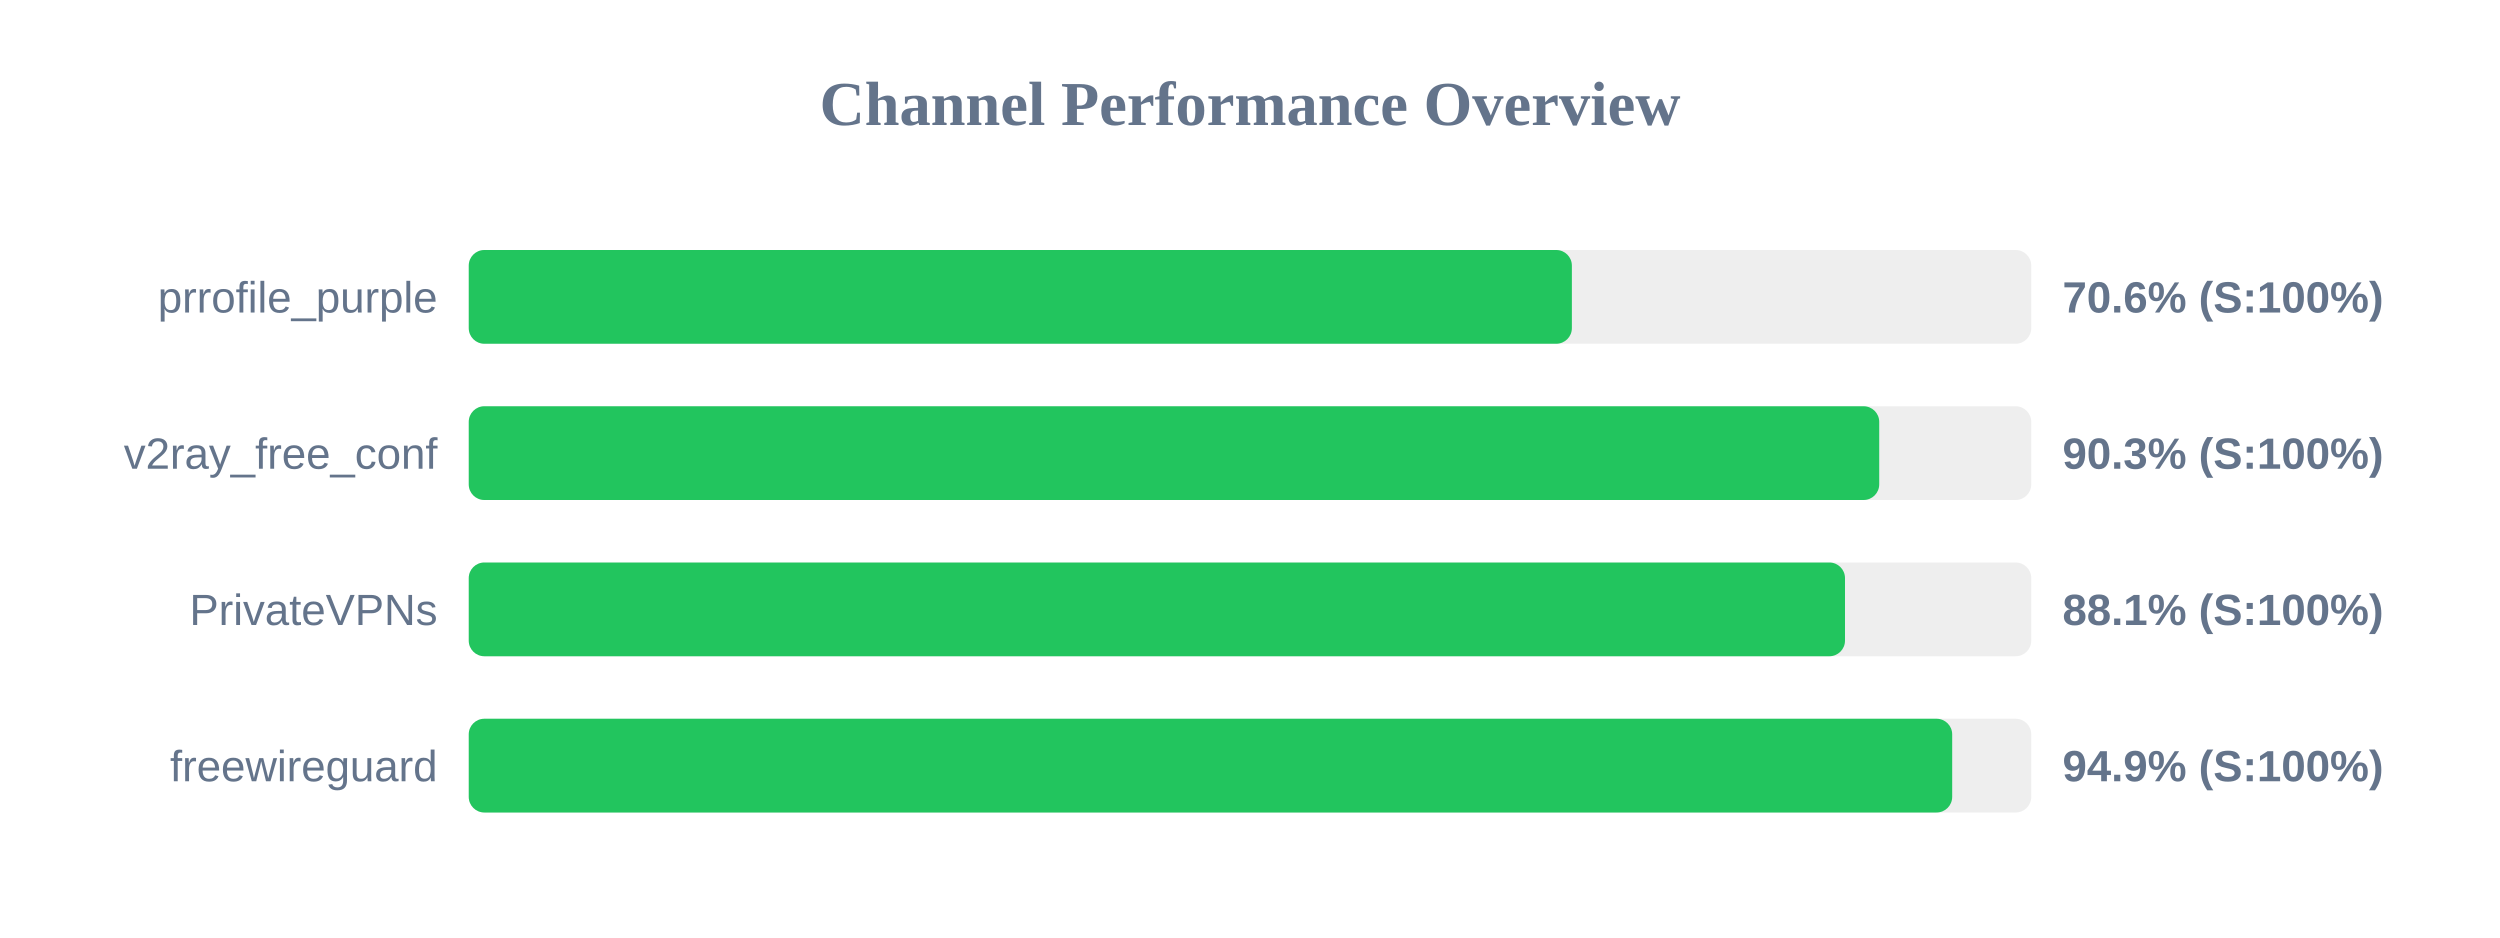
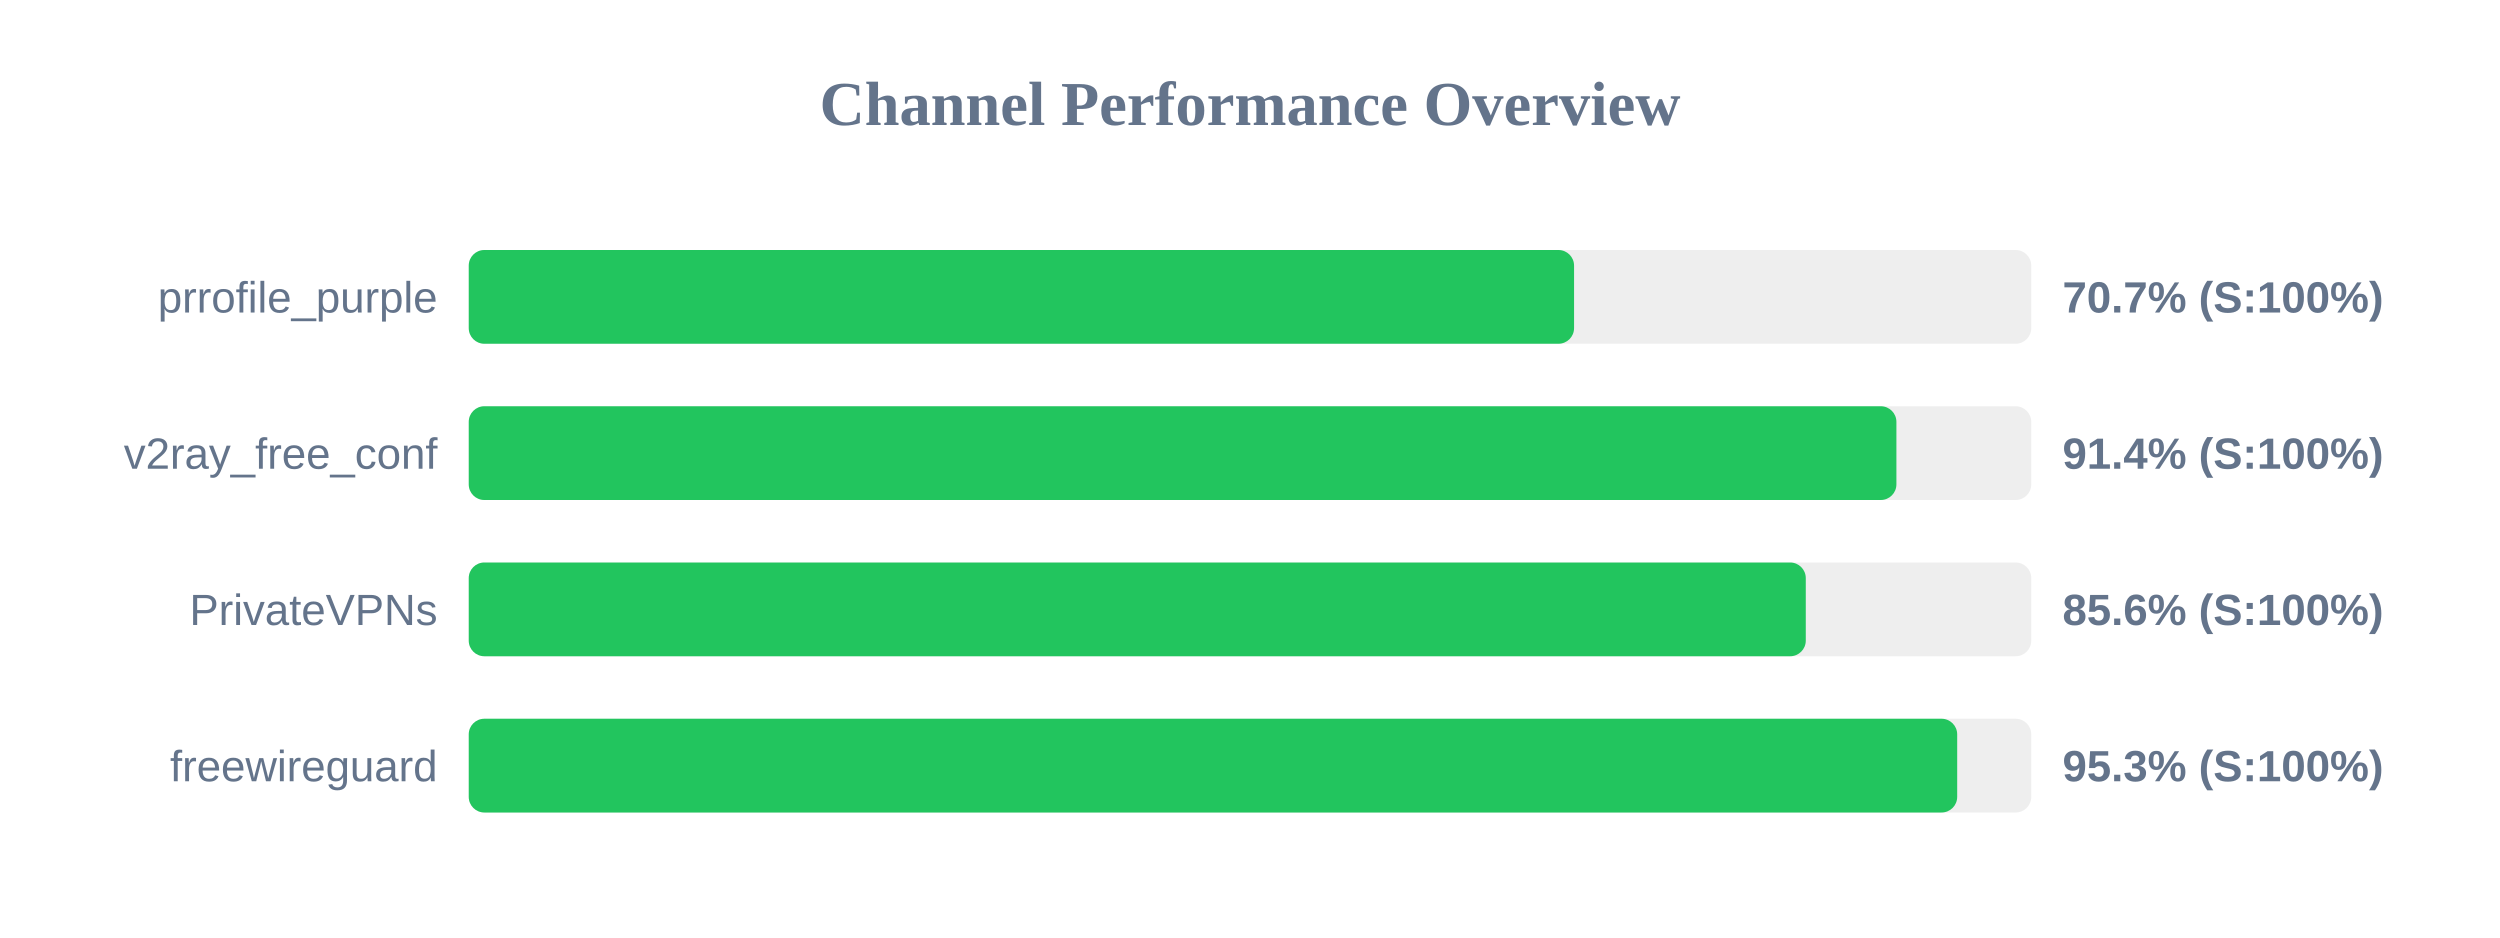
<svg xmlns="http://www.w3.org/2000/svg" width="800" height="300" version="1.1">
  <style>
        .row { font: 14px Arial; fill: #64748b; }
        .score { font: bold 14px Arial; fill: #64748b; }
    </style>
  <text x="400" y="40" text-anchor="middle" font-size="20px" font-weight="bold" fill="#64748b">Channel Performance Overview</text>
  <rect x="150" y="80" width="500" height="30" fill="#eee" rx="5" />
-   <rect x="150" y="80" width="353.0" height="30" fill="#22c55e" rx="5" />
+   <rect x="150" y="80" width="353.7" height="30" fill="#22c55e" rx="5" />
  <text x="140" y="100" text-anchor="end" class="row">prrofile_purple</text>
-   <text x="660" y="100" text-anchor="start" class="score">70.6% (S:100%)</text>
+   <text x="660" y="100" text-anchor="start" class="score">70.7% (S:100%)</text>
  <rect x="150" y="130" width="500" height="30" fill="#eee" rx="5" />
-   <rect x="150" y="130" width="451.35" height="30" fill="#22c55e" rx="5" />
+   <rect x="150" y="130" width="456.85" height="30" fill="#22c55e" rx="5" />
  <text x="140" y="150" text-anchor="end" class="row">v2ray_free_conf</text>
-   <text x="660" y="150" text-anchor="start" class="score">90.3% (S:100%)</text>
+   <text x="660" y="150" text-anchor="start" class="score">91.4% (S:100%)</text>
  <rect x="150" y="180" width="500" height="30" fill="#eee" rx="5" />
-   <rect x="150" y="180" width="440.4" height="30" fill="#22c55e" rx="5" />
+   <rect x="150" y="180" width="427.85" height="30" fill="#22c55e" rx="5" />
  <text x="140" y="200" text-anchor="end" class="row">PrivateVPNs</text>
-   <text x="660" y="200" text-anchor="start" class="score">88.1% (S:100%)</text>
+   <text x="660" y="200" text-anchor="start" class="score">85.6% (S:100%)</text>
  <rect x="150" y="230" width="500" height="30" fill="#eee" rx="5" />
-   <rect x="150" y="230" width="474.7" height="30" fill="#22c55e" rx="5" />
+   <rect x="150" y="230" width="476.3" height="30" fill="#22c55e" rx="5" />
  <text x="140" y="250" text-anchor="end" class="row">freewireguard</text>
-   <text x="660" y="250" text-anchor="start" class="score">94.9% (S:100%)</text>
+   <text x="660" y="250" text-anchor="start" class="score">95.3% (S:100%)</text>
</svg>
